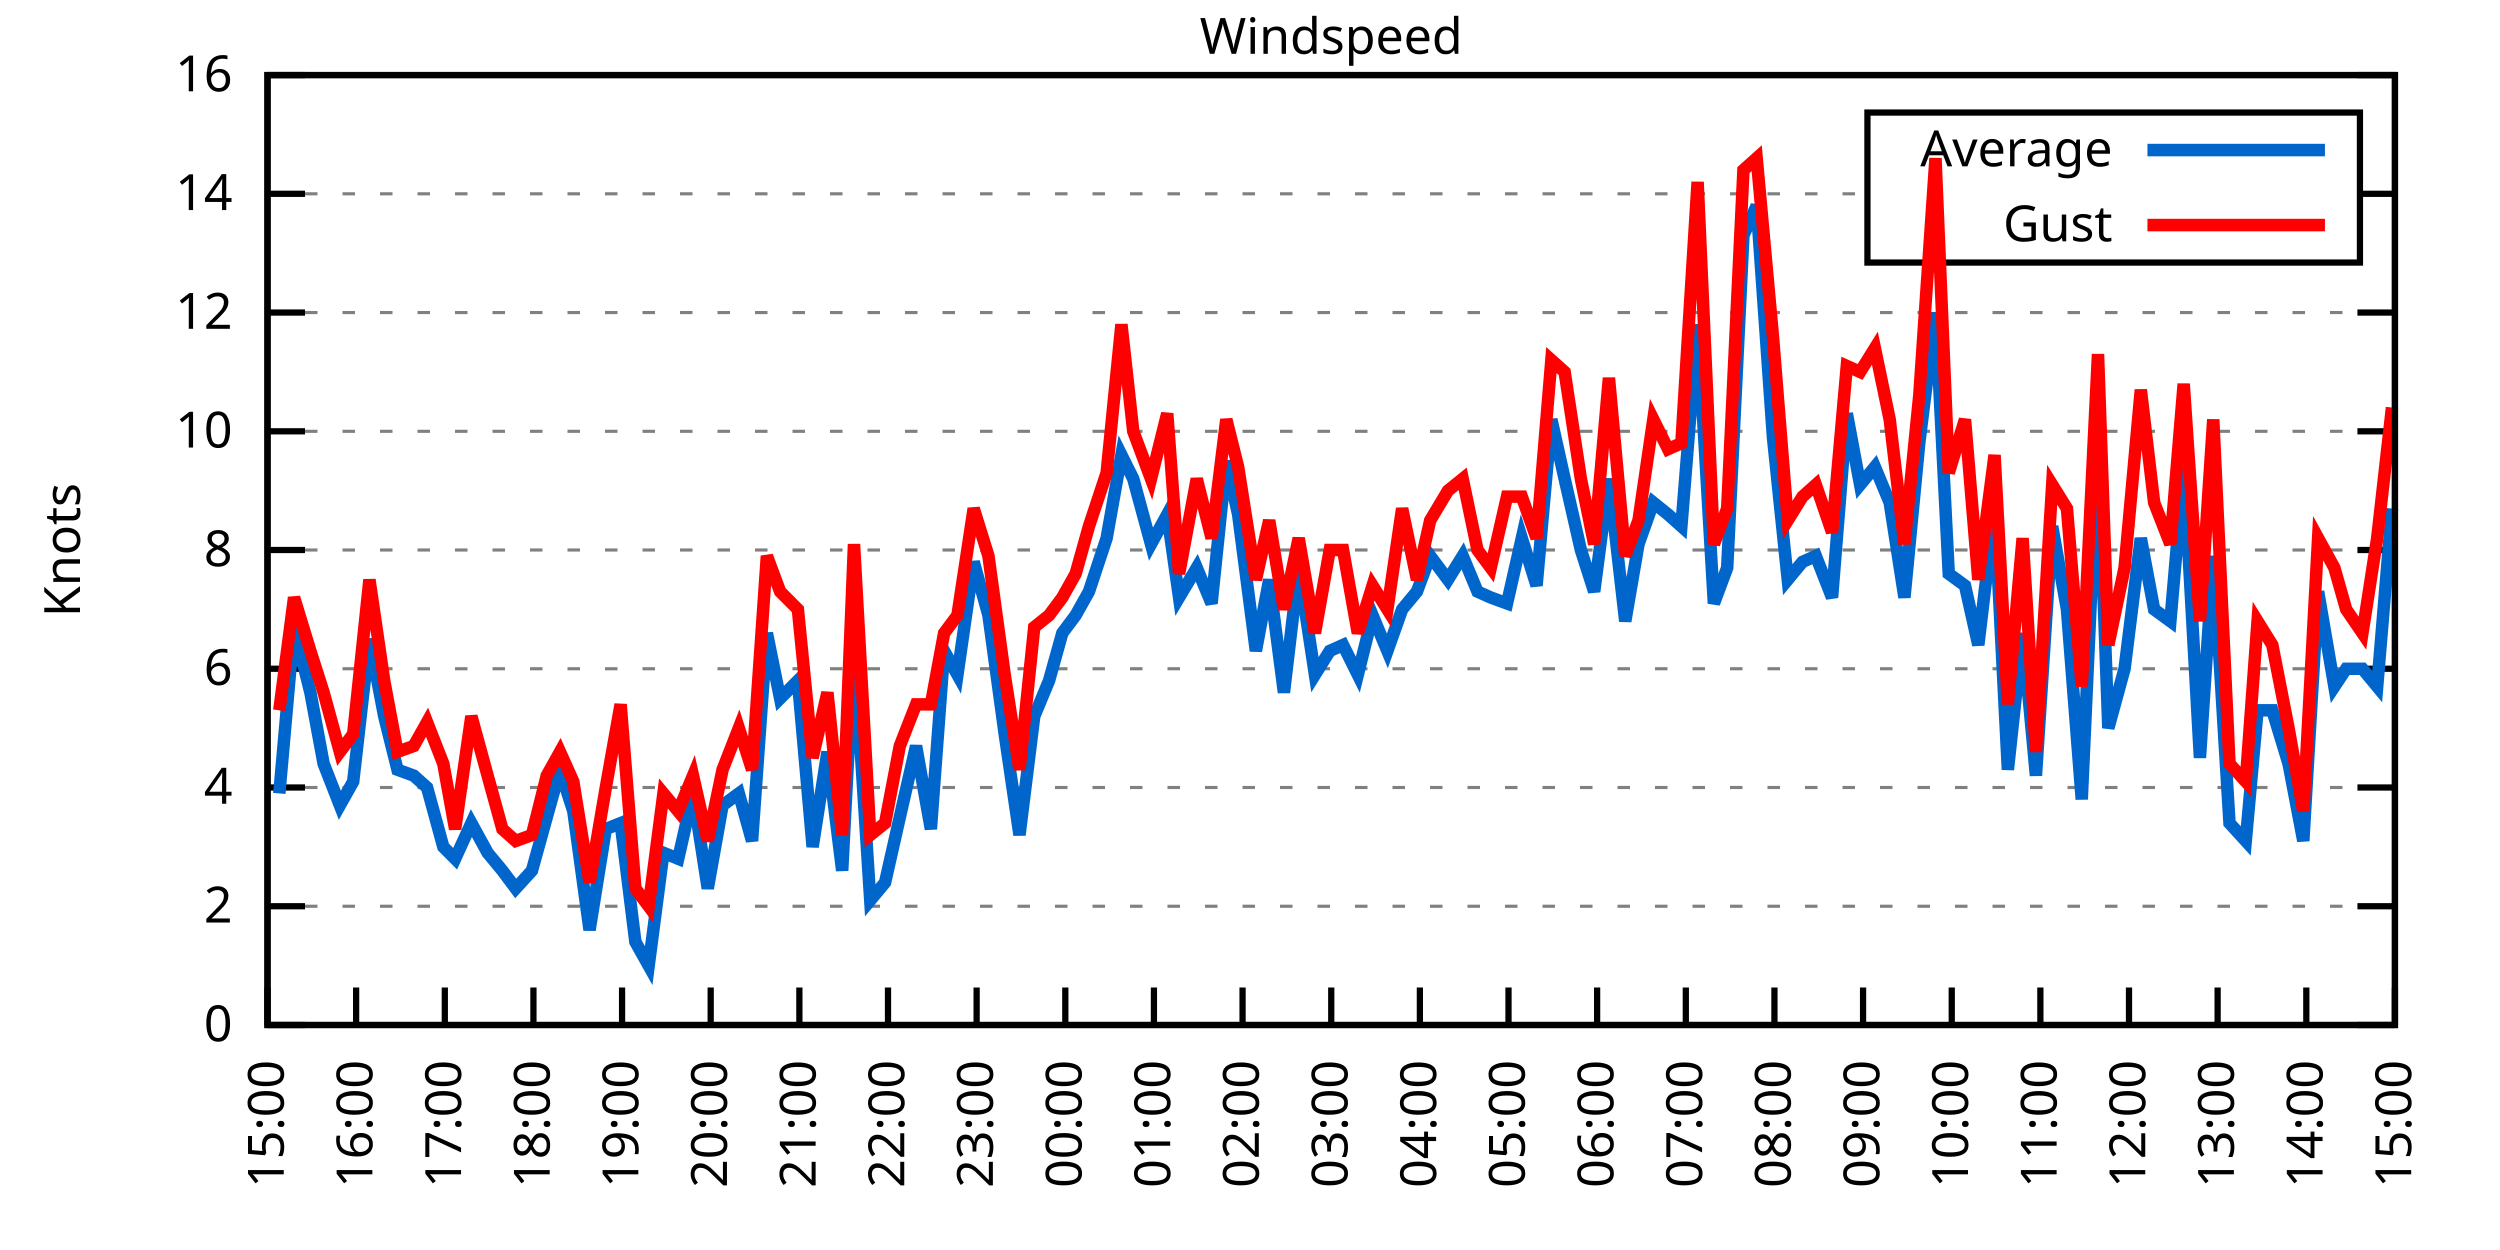
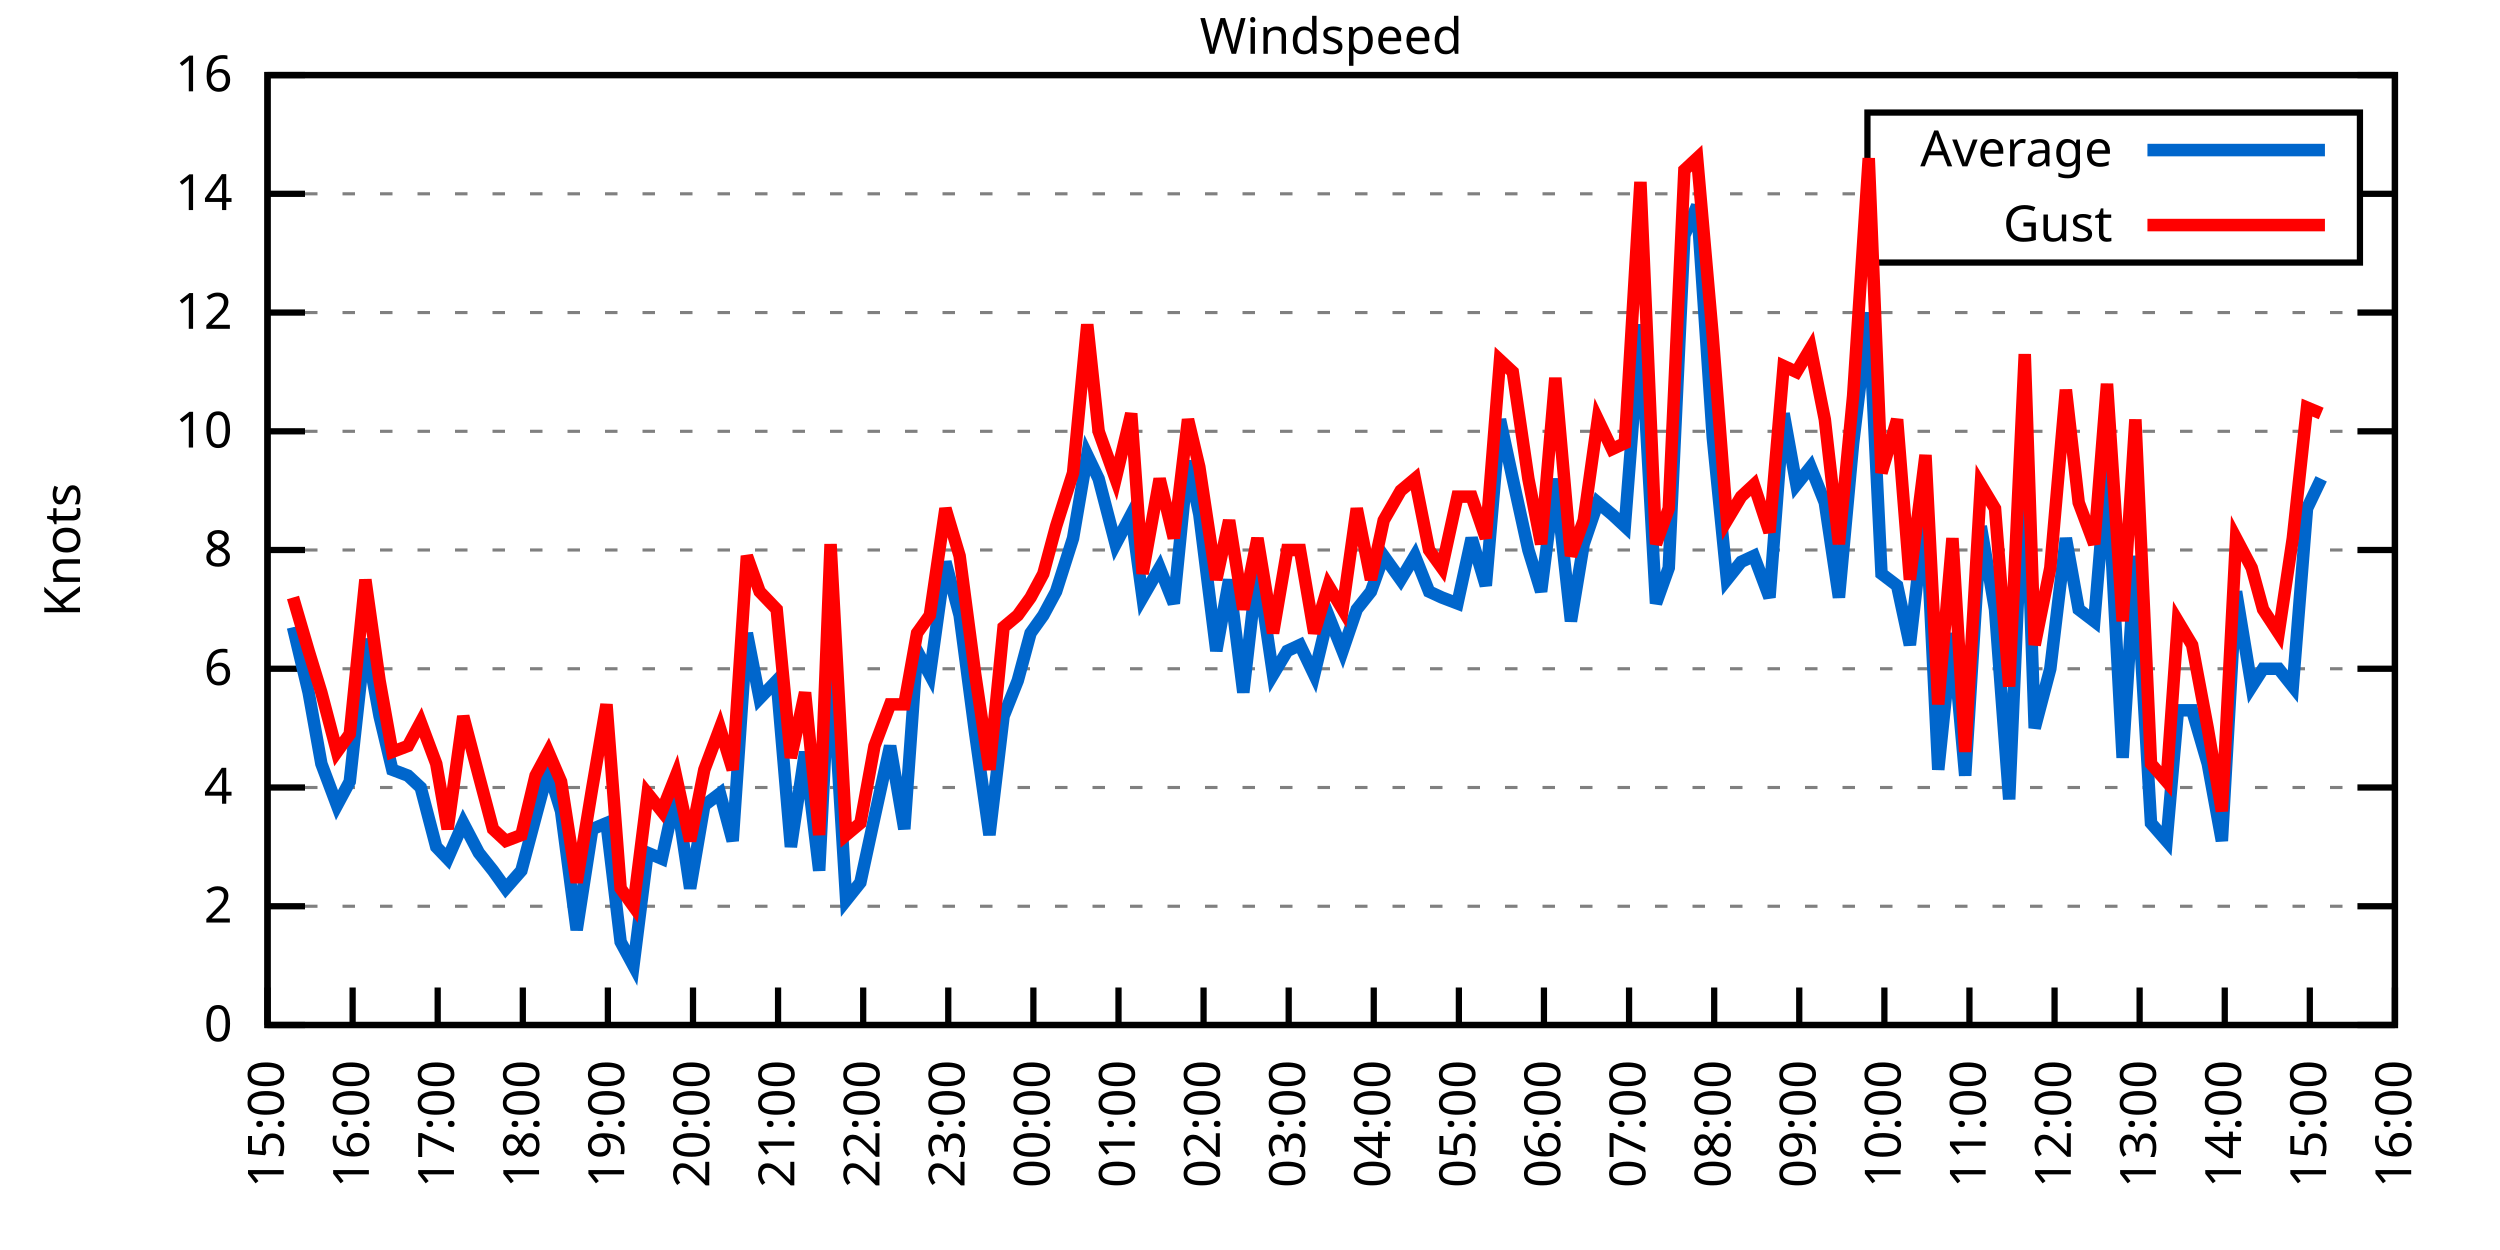
<svg xmlns="http://www.w3.org/2000/svg" xmlns:xlink="http://www.w3.org/1999/xlink" width="400" height="200" viewBox="0 0 400 200">
  <g id="gnuplot_canvas">
    <rect x="0" y="0" width="400" height="200" fill="none" />
    <defs>
      <circle id="gpDot" r="0.5" stroke-width="0.5" stroke="currentColor" />
      <path id="gpPt0" stroke-width="0.333" stroke="currentColor" d="M-1,0 h2 M0,-1 v2" />
      <path id="gpPt1" stroke-width="0.333" stroke="currentColor" d="M-1,-1 L1,1 M1,-1 L-1,1" />
      <path id="gpPt2" stroke-width="0.333" stroke="currentColor" d="M-1,0 L1,0 M0,-1 L0,1 M-1,-1 L1,1 M-1,1 L1,-1" />
      <rect id="gpPt3" stroke-width="0.333" stroke="currentColor" x="-1" y="-1" width="2" height="2" />
      <rect id="gpPt4" stroke-width="0.333" stroke="currentColor" fill="currentColor" x="-1" y="-1" width="2" height="2" />
      <circle id="gpPt5" stroke-width="0.333" stroke="currentColor" cx="0" cy="0" r="1" />
      <use xlink:href="#gpPt5" id="gpPt6" fill="currentColor" stroke="none" />
      <path id="gpPt7" stroke-width="0.333" stroke="currentColor" d="M0,-1.33 L-1.33,0.67 L1.33,0.67 z" />
      <use xlink:href="#gpPt7" id="gpPt8" fill="currentColor" stroke="none" />
      <use xlink:href="#gpPt7" id="gpPt9" stroke="currentColor" transform="rotate(180)" />
      <use xlink:href="#gpPt9" id="gpPt10" fill="currentColor" stroke="none" />
      <use xlink:href="#gpPt3" id="gpPt11" stroke="currentColor" transform="rotate(45)" />
      <use xlink:href="#gpPt11" id="gpPt12" fill="currentColor" stroke="none" />
      <path id="gpPt13" stroke-width="0.333" stroke="currentColor" d="M0,1.330 L1.265,0.411 L0.782,-1.067 L-0.782,-1.076 L-1.265,0.411 z" />
      <use xlink:href="#gpPt13" id="gpPt14" fill="currentColor" stroke="none" />
      <filter id="textbox" filterUnits="objectBoundingBox" x="0" y="0" height="1" width="1">
        <feFlood flood-color="white" flood-opacity="1" result="bgnd" />
        <feComposite in="SourceGraphic" in2="bgnd" operator="atop" />
      </filter>
      <filter id="greybox" filterUnits="objectBoundingBox" x="0" y="0" height="1" width="1">
        <feFlood flood-color="lightgrey" flood-opacity="1" result="grey" />
        <feComposite in="SourceGraphic" in2="grey" operator="atop" />
      </filter>
    </defs>
    <g fill="none" color="white" stroke="currentColor" stroke-width="1.00" stroke-linecap="butt" stroke-linejoin="miter">
</g>
    <g fill="none" color="black" stroke="currentColor" stroke-width="1.00" stroke-linecap="butt" stroke-linejoin="miter">
      <g stroke="none" shape-rendering="crispEdges">
        <polygon fill="rgb(255, 255, 255)" points="42.80,164.00 383.18,164.00 383.18,12.02 42.80,12.02 " />
      </g>
    </g>
    <g fill="none" color="black" stroke="currentColor" stroke-width="1.00" stroke-linecap="butt" stroke-linejoin="miter">
</g>
    <g fill="none" color="black" stroke="black" stroke-width="0.50" stroke-linecap="butt" stroke-linejoin="miter">
</g>
    <g fill="none" color="gray" stroke="currentColor" stroke-width="0.50" stroke-linecap="butt" stroke-linejoin="miter">
      <path stroke="gray" stroke-dasharray="2,4" class="gridline" d="M42.80,164.00 L383.19,164.00  " />
    </g>
    <g fill="none" color="gray" stroke="gray" stroke-width="1.00" stroke-linecap="butt" stroke-linejoin="miter">
</g>
    <g fill="none" color="black" stroke="currentColor" stroke-width="1.00" stroke-linecap="butt" stroke-linejoin="miter">
      <path stroke="black" d="M42.80,164.00 L48.80,164.00 M383.19,164.00 L377.19,164.00  " />
      <g transform="translate(37.20,166.60)" stroke="none" fill="black" font-family="Sans" font-size="8.00" text-anchor="end">
        <text>
          <tspan font-family="Sans"> 0</tspan>
        </text>
      </g>
    </g>
    <g fill="none" color="black" stroke="currentColor" stroke-width="1.00" stroke-linecap="butt" stroke-linejoin="miter">
</g>
    <g fill="none" color="black" stroke="black" stroke-width="0.50" stroke-linecap="butt" stroke-linejoin="miter">
</g>
    <g fill="none" color="gray" stroke="currentColor" stroke-width="0.50" stroke-linecap="butt" stroke-linejoin="miter">
      <path stroke="gray" stroke-dasharray="2,4" class="gridline" d="M42.80,145.00 L383.19,145.00  " />
    </g>
    <g fill="none" color="gray" stroke="gray" stroke-width="1.00" stroke-linecap="butt" stroke-linejoin="miter">
</g>
    <g fill="none" color="black" stroke="currentColor" stroke-width="1.00" stroke-linecap="butt" stroke-linejoin="miter">
      <path stroke="black" d="M42.80,145.00 L48.80,145.00 M383.19,145.00 L377.19,145.00  " />
      <g transform="translate(37.20,147.60)" stroke="none" fill="black" font-family="Sans" font-size="8.00" text-anchor="end">
        <text>
          <tspan font-family="Sans"> 2</tspan>
        </text>
      </g>
    </g>
    <g fill="none" color="black" stroke="currentColor" stroke-width="1.00" stroke-linecap="butt" stroke-linejoin="miter">
</g>
    <g fill="none" color="black" stroke="black" stroke-width="0.50" stroke-linecap="butt" stroke-linejoin="miter">
</g>
    <g fill="none" color="gray" stroke="currentColor" stroke-width="0.50" stroke-linecap="butt" stroke-linejoin="miter">
      <path stroke="gray" stroke-dasharray="2,4" class="gridline" d="M42.80,126.00 L383.19,126.00  " />
    </g>
    <g fill="none" color="gray" stroke="gray" stroke-width="1.00" stroke-linecap="butt" stroke-linejoin="miter">
</g>
    <g fill="none" color="black" stroke="currentColor" stroke-width="1.00" stroke-linecap="butt" stroke-linejoin="miter">
      <path stroke="black" d="M42.80,126.00 L48.80,126.00 M383.19,126.00 L377.19,126.00  " />
      <g transform="translate(37.20,128.60)" stroke="none" fill="black" font-family="Sans" font-size="8.00" text-anchor="end">
        <text>
          <tspan font-family="Sans"> 4</tspan>
        </text>
      </g>
    </g>
    <g fill="none" color="black" stroke="currentColor" stroke-width="1.00" stroke-linecap="butt" stroke-linejoin="miter">
</g>
    <g fill="none" color="black" stroke="black" stroke-width="0.50" stroke-linecap="butt" stroke-linejoin="miter">
</g>
    <g fill="none" color="gray" stroke="currentColor" stroke-width="0.50" stroke-linecap="butt" stroke-linejoin="miter">
      <path stroke="gray" stroke-dasharray="2,4" class="gridline" d="M42.80,107.00 L383.19,107.00  " />
    </g>
    <g fill="none" color="gray" stroke="gray" stroke-width="1.00" stroke-linecap="butt" stroke-linejoin="miter">
</g>
    <g fill="none" color="black" stroke="currentColor" stroke-width="1.00" stroke-linecap="butt" stroke-linejoin="miter">
      <path stroke="black" d="M42.80,107.00 L48.80,107.00 M383.19,107.00 L377.19,107.00  " />
      <g transform="translate(37.20,109.60)" stroke="none" fill="black" font-family="Sans" font-size="8.00" text-anchor="end">
        <text>
          <tspan font-family="Sans"> 6</tspan>
        </text>
      </g>
    </g>
    <g fill="none" color="black" stroke="currentColor" stroke-width="1.00" stroke-linecap="butt" stroke-linejoin="miter">
</g>
    <g fill="none" color="black" stroke="black" stroke-width="0.50" stroke-linecap="butt" stroke-linejoin="miter">
</g>
    <g fill="none" color="gray" stroke="currentColor" stroke-width="0.50" stroke-linecap="butt" stroke-linejoin="miter">
      <path stroke="gray" stroke-dasharray="2,4" class="gridline" d="M42.80,88.00 L383.19,88.00  " />
    </g>
    <g fill="none" color="gray" stroke="gray" stroke-width="1.00" stroke-linecap="butt" stroke-linejoin="miter">
</g>
    <g fill="none" color="black" stroke="currentColor" stroke-width="1.00" stroke-linecap="butt" stroke-linejoin="miter">
      <path stroke="black" d="M42.80,88.00 L48.80,88.00 M383.19,88.00 L377.19,88.00  " />
      <g transform="translate(37.20,90.60)" stroke="none" fill="black" font-family="Sans" font-size="8.00" text-anchor="end">
        <text>
          <tspan font-family="Sans"> 8</tspan>
        </text>
      </g>
    </g>
    <g fill="none" color="black" stroke="currentColor" stroke-width="1.00" stroke-linecap="butt" stroke-linejoin="miter">
</g>
    <g fill="none" color="black" stroke="black" stroke-width="0.50" stroke-linecap="butt" stroke-linejoin="miter">
</g>
    <g fill="none" color="gray" stroke="currentColor" stroke-width="0.50" stroke-linecap="butt" stroke-linejoin="miter">
      <path stroke="gray" stroke-dasharray="2,4" class="gridline" d="M42.80,69.01 L383.19,69.01  " />
    </g>
    <g fill="none" color="gray" stroke="gray" stroke-width="1.00" stroke-linecap="butt" stroke-linejoin="miter">
</g>
    <g fill="none" color="black" stroke="currentColor" stroke-width="1.00" stroke-linecap="butt" stroke-linejoin="miter">
      <path stroke="black" d="M42.80,69.01 L48.80,69.01 M383.19,69.01 L377.19,69.01  " />
      <g transform="translate(37.20,71.61)" stroke="none" fill="black" font-family="Sans" font-size="8.00" text-anchor="end">
        <text>
          <tspan font-family="Sans"> 10</tspan>
        </text>
      </g>
    </g>
    <g fill="none" color="black" stroke="currentColor" stroke-width="1.00" stroke-linecap="butt" stroke-linejoin="miter">
</g>
    <g fill="none" color="black" stroke="black" stroke-width="0.50" stroke-linecap="butt" stroke-linejoin="miter">
</g>
    <g fill="none" color="gray" stroke="currentColor" stroke-width="0.50" stroke-linecap="butt" stroke-linejoin="miter">
      <path stroke="gray" stroke-dasharray="2,4" class="gridline" d="M42.80,50.01 L383.19,50.01  " />
    </g>
    <g fill="none" color="gray" stroke="gray" stroke-width="1.00" stroke-linecap="butt" stroke-linejoin="miter">
</g>
    <g fill="none" color="black" stroke="currentColor" stroke-width="1.00" stroke-linecap="butt" stroke-linejoin="miter">
      <path stroke="black" d="M42.80,50.01 L48.80,50.01 M383.19,50.01 L377.19,50.01  " />
      <g transform="translate(37.20,52.61)" stroke="none" fill="black" font-family="Sans" font-size="8.00" text-anchor="end">
        <text>
          <tspan font-family="Sans"> 12</tspan>
        </text>
      </g>
    </g>
    <g fill="none" color="black" stroke="currentColor" stroke-width="1.00" stroke-linecap="butt" stroke-linejoin="miter">
</g>
    <g fill="none" color="black" stroke="black" stroke-width="0.50" stroke-linecap="butt" stroke-linejoin="miter">
</g>
    <g fill="none" color="gray" stroke="currentColor" stroke-width="0.50" stroke-linecap="butt" stroke-linejoin="miter">
      <path stroke="gray" stroke-dasharray="2,4" class="gridline" d="M42.80,31.01 L298.79,31.01 M377.59,31.01 L383.19,31.01  " />
    </g>
    <g fill="none" color="gray" stroke="gray" stroke-width="1.00" stroke-linecap="butt" stroke-linejoin="miter">
</g>
    <g fill="none" color="black" stroke="currentColor" stroke-width="1.00" stroke-linecap="butt" stroke-linejoin="miter">
      <path stroke="black" d="M42.80,31.01 L48.80,31.01 M383.19,31.01 L377.19,31.01  " />
      <g transform="translate(37.20,33.61)" stroke="none" fill="black" font-family="Sans" font-size="8.00" text-anchor="end">
        <text>
          <tspan font-family="Sans"> 14</tspan>
        </text>
      </g>
    </g>
    <g fill="none" color="black" stroke="currentColor" stroke-width="1.00" stroke-linecap="butt" stroke-linejoin="miter">
</g>
    <g fill="none" color="black" stroke="black" stroke-width="0.50" stroke-linecap="butt" stroke-linejoin="miter">
</g>
    <g fill="none" color="gray" stroke="currentColor" stroke-width="0.50" stroke-linecap="butt" stroke-linejoin="miter">
      <path stroke="gray" stroke-dasharray="2,4" class="gridline" d="M42.80,12.01 L383.19,12.01  " />
    </g>
    <g fill="none" color="gray" stroke="gray" stroke-width="1.00" stroke-linecap="butt" stroke-linejoin="miter">
</g>
    <g fill="none" color="black" stroke="currentColor" stroke-width="1.00" stroke-linecap="butt" stroke-linejoin="miter">
      <path stroke="black" d="M42.80,12.01 L48.80,12.01 M383.19,12.01 L377.19,12.01  " />
      <g transform="translate(37.20,14.61)" stroke="none" fill="black" font-family="Sans" font-size="8.00" text-anchor="end">
        <text>
          <tspan font-family="Sans"> 16</tspan>
        </text>
      </g>
    </g>
    <g fill="none" color="black" stroke="currentColor" stroke-width="1.00" stroke-linecap="butt" stroke-linejoin="miter">
      <path stroke="black" d="M42.80,164.00 L42.80,158.00  " />
      <g transform="translate(45.40,169.60) rotate(270.00)" stroke="none" fill="black" font-family="Sans" font-size="8.00" text-anchor="end">
        <text>
          <tspan font-family="Sans">15:00</tspan>
        </text>
      </g>
    </g>
    <g fill="none" color="black" stroke="currentColor" stroke-width="1.00" stroke-linecap="butt" stroke-linejoin="miter">
-       <path stroke="black" d="M56.98,164.00 L56.98,158.00  " />
-       <g transform="translate(59.58,169.60) rotate(270.00)" stroke="none" fill="black" font-family="Sans" font-size="8.00" text-anchor="end">
+       <path stroke="black" d="M56.42,164.00 L56.42,158.00  " />
+       <g transform="translate(59.02,169.60) rotate(270.00)" stroke="none" fill="black" font-family="Sans" font-size="8.00" text-anchor="end">
        <text>
          <tspan font-family="Sans">16:00</tspan>
        </text>
      </g>
    </g>
    <g fill="none" color="black" stroke="currentColor" stroke-width="1.00" stroke-linecap="butt" stroke-linejoin="miter">
-       <path stroke="black" d="M71.17,164.00 L71.17,158.00  " />
-       <g transform="translate(73.77,169.60) rotate(270.00)" stroke="none" fill="black" font-family="Sans" font-size="8.00" text-anchor="end">
+       <path stroke="black" d="M70.03,164.00 L70.03,158.00  " />
+       <g transform="translate(72.63,169.60) rotate(270.00)" stroke="none" fill="black" font-family="Sans" font-size="8.00" text-anchor="end">
        <text>
          <tspan font-family="Sans">17:00</tspan>
        </text>
      </g>
    </g>
    <g fill="none" color="black" stroke="currentColor" stroke-width="1.00" stroke-linecap="butt" stroke-linejoin="miter">
-       <path stroke="black" d="M85.35,164.00 L85.35,158.00  " />
-       <g transform="translate(87.95,169.60) rotate(270.00)" stroke="none" fill="black" font-family="Sans" font-size="8.00" text-anchor="end">
+       <path stroke="black" d="M83.65,164.00 L83.65,158.00  " />
+       <g transform="translate(86.25,169.60) rotate(270.00)" stroke="none" fill="black" font-family="Sans" font-size="8.00" text-anchor="end">
        <text>
          <tspan font-family="Sans">18:00</tspan>
        </text>
      </g>
    </g>
    <g fill="none" color="black" stroke="currentColor" stroke-width="1.00" stroke-linecap="butt" stroke-linejoin="miter">
-       <path stroke="black" d="M99.53,164.00 L99.53,158.00  " />
-       <g transform="translate(102.13,169.60) rotate(270.00)" stroke="none" fill="black" font-family="Sans" font-size="8.00" text-anchor="end">
+       <path stroke="black" d="M97.26,164.00 L97.26,158.00  " />
+       <g transform="translate(99.86,169.60) rotate(270.00)" stroke="none" fill="black" font-family="Sans" font-size="8.00" text-anchor="end">
        <text>
          <tspan font-family="Sans">19:00</tspan>
        </text>
      </g>
    </g>
    <g fill="none" color="black" stroke="currentColor" stroke-width="1.00" stroke-linecap="butt" stroke-linejoin="miter">
-       <path stroke="black" d="M113.71,164.00 L113.71,158.00  " />
-       <g transform="translate(116.31,169.60) rotate(270.00)" stroke="none" fill="black" font-family="Sans" font-size="8.00" text-anchor="end">
+       <path stroke="black" d="M110.88,164.00 L110.88,158.00  " />
+       <g transform="translate(113.48,169.60) rotate(270.00)" stroke="none" fill="black" font-family="Sans" font-size="8.00" text-anchor="end">
        <text>
          <tspan font-family="Sans">20:00</tspan>
        </text>
      </g>
    </g>
    <g fill="none" color="black" stroke="currentColor" stroke-width="1.00" stroke-linecap="butt" stroke-linejoin="miter">
-       <path stroke="black" d="M127.90,164.00 L127.90,158.00  " />
-       <g transform="translate(130.50,169.60) rotate(270.00)" stroke="none" fill="black" font-family="Sans" font-size="8.00" text-anchor="end">
+       <path stroke="black" d="M124.49,164.00 L124.49,158.00  " />
+       <g transform="translate(127.09,169.60) rotate(270.00)" stroke="none" fill="black" font-family="Sans" font-size="8.00" text-anchor="end">
        <text>
          <tspan font-family="Sans">21:00</tspan>
        </text>
      </g>
    </g>
    <g fill="none" color="black" stroke="currentColor" stroke-width="1.00" stroke-linecap="butt" stroke-linejoin="miter">
-       <path stroke="black" d="M142.08,164.00 L142.08,158.00  " />
-       <g transform="translate(144.68,169.60) rotate(270.00)" stroke="none" fill="black" font-family="Sans" font-size="8.00" text-anchor="end">
+       <path stroke="black" d="M138.11,164.00 L138.11,158.00  " />
+       <g transform="translate(140.71,169.60) rotate(270.00)" stroke="none" fill="black" font-family="Sans" font-size="8.00" text-anchor="end">
        <text>
          <tspan font-family="Sans">22:00</tspan>
        </text>
      </g>
    </g>
    <g fill="none" color="black" stroke="currentColor" stroke-width="1.00" stroke-linecap="butt" stroke-linejoin="miter">
-       <path stroke="black" d="M156.26,164.00 L156.26,158.00  " />
-       <g transform="translate(158.86,169.60) rotate(270.00)" stroke="none" fill="black" font-family="Sans" font-size="8.00" text-anchor="end">
+       <path stroke="black" d="M151.72,164.00 L151.72,158.00  " />
+       <g transform="translate(154.32,169.60) rotate(270.00)" stroke="none" fill="black" font-family="Sans" font-size="8.00" text-anchor="end">
        <text>
          <tspan font-family="Sans">23:00</tspan>
        </text>
      </g>
    </g>
    <g fill="none" color="black" stroke="currentColor" stroke-width="1.00" stroke-linecap="butt" stroke-linejoin="miter">
-       <path stroke="black" d="M170.45,164.00 L170.45,158.00  " />
-       <g transform="translate(173.05,169.60) rotate(270.00)" stroke="none" fill="black" font-family="Sans" font-size="8.00" text-anchor="end">
+       <path stroke="black" d="M165.34,164.00 L165.34,158.00  " />
+       <g transform="translate(167.94,169.60) rotate(270.00)" stroke="none" fill="black" font-family="Sans" font-size="8.00" text-anchor="end">
        <text>
          <tspan font-family="Sans">00:00</tspan>
        </text>
      </g>
    </g>
    <g fill="none" color="black" stroke="currentColor" stroke-width="1.00" stroke-linecap="butt" stroke-linejoin="miter">
-       <path stroke="black" d="M184.63,164.00 L184.63,158.00  " />
-       <g transform="translate(187.23,169.60) rotate(270.00)" stroke="none" fill="black" font-family="Sans" font-size="8.00" text-anchor="end">
+       <path stroke="black" d="M178.96,164.00 L178.96,158.00  " />
+       <g transform="translate(181.56,169.60) rotate(270.00)" stroke="none" fill="black" font-family="Sans" font-size="8.00" text-anchor="end">
        <text>
          <tspan font-family="Sans">01:00</tspan>
        </text>
      </g>
    </g>
    <g fill="none" color="black" stroke="currentColor" stroke-width="1.00" stroke-linecap="butt" stroke-linejoin="miter">
-       <path stroke="black" d="M198.81,164.00 L198.81,158.00  " />
-       <g transform="translate(201.41,169.60) rotate(270.00)" stroke="none" fill="black" font-family="Sans" font-size="8.00" text-anchor="end">
+       <path stroke="black" d="M192.57,164.00 L192.57,158.00  " />
+       <g transform="translate(195.17,169.60) rotate(270.00)" stroke="none" fill="black" font-family="Sans" font-size="8.00" text-anchor="end">
        <text>
          <tspan font-family="Sans">02:00</tspan>
        </text>
      </g>
    </g>
    <g fill="none" color="black" stroke="currentColor" stroke-width="1.00" stroke-linecap="butt" stroke-linejoin="miter">
-       <path stroke="black" d="M213.00,164.00 L213.00,158.00  " />
-       <g transform="translate(215.60,169.60) rotate(270.00)" stroke="none" fill="black" font-family="Sans" font-size="8.00" text-anchor="end">
+       <path stroke="black" d="M206.19,164.00 L206.19,158.00  " />
+       <g transform="translate(208.79,169.60) rotate(270.00)" stroke="none" fill="black" font-family="Sans" font-size="8.00" text-anchor="end">
        <text>
          <tspan font-family="Sans">03:00</tspan>
        </text>
      </g>
    </g>
    <g fill="none" color="black" stroke="currentColor" stroke-width="1.00" stroke-linecap="butt" stroke-linejoin="miter">
-       <path stroke="black" d="M227.18,164.00 L227.18,158.00  " />
-       <g transform="translate(229.78,169.60) rotate(270.00)" stroke="none" fill="black" font-family="Sans" font-size="8.00" text-anchor="end">
+       <path stroke="black" d="M219.80,164.00 L219.80,158.00  " />
+       <g transform="translate(222.40,169.60) rotate(270.00)" stroke="none" fill="black" font-family="Sans" font-size="8.00" text-anchor="end">
        <text>
          <tspan font-family="Sans">04:00</tspan>
        </text>
      </g>
    </g>
    <g fill="none" color="black" stroke="currentColor" stroke-width="1.00" stroke-linecap="butt" stroke-linejoin="miter">
-       <path stroke="black" d="M241.36,164.00 L241.36,158.00  " />
-       <g transform="translate(243.96,169.60) rotate(270.00)" stroke="none" fill="black" font-family="Sans" font-size="8.00" text-anchor="end">
+       <path stroke="black" d="M233.42,164.00 L233.42,158.00  " />
+       <g transform="translate(236.02,169.60) rotate(270.00)" stroke="none" fill="black" font-family="Sans" font-size="8.00" text-anchor="end">
        <text>
          <tspan font-family="Sans">05:00</tspan>
        </text>
      </g>
    </g>
    <g fill="none" color="black" stroke="currentColor" stroke-width="1.00" stroke-linecap="butt" stroke-linejoin="miter">
-       <path stroke="black" d="M255.54,164.00 L255.54,158.00  " />
-       <g transform="translate(258.14,169.60) rotate(270.00)" stroke="none" fill="black" font-family="Sans" font-size="8.00" text-anchor="end">
+       <path stroke="black" d="M247.03,164.00 L247.03,158.00  " />
+       <g transform="translate(249.63,169.60) rotate(270.00)" stroke="none" fill="black" font-family="Sans" font-size="8.00" text-anchor="end">
        <text>
          <tspan font-family="Sans">06:00</tspan>
        </text>
      </g>
    </g>
    <g fill="none" color="black" stroke="currentColor" stroke-width="1.00" stroke-linecap="butt" stroke-linejoin="miter">
-       <path stroke="black" d="M269.73,164.00 L269.73,158.00  " />
-       <g transform="translate(272.33,169.60) rotate(270.00)" stroke="none" fill="black" font-family="Sans" font-size="8.00" text-anchor="end">
+       <path stroke="black" d="M260.65,164.00 L260.65,158.00  " />
+       <g transform="translate(263.25,169.60) rotate(270.00)" stroke="none" fill="black" font-family="Sans" font-size="8.00" text-anchor="end">
        <text>
          <tspan font-family="Sans">07:00</tspan>
        </text>
      </g>
    </g>
    <g fill="none" color="black" stroke="currentColor" stroke-width="1.00" stroke-linecap="butt" stroke-linejoin="miter">
-       <path stroke="black" d="M283.91,164.00 L283.91,158.00  " />
-       <g transform="translate(286.51,169.60) rotate(270.00)" stroke="none" fill="black" font-family="Sans" font-size="8.00" text-anchor="end">
+       <path stroke="black" d="M274.27,164.00 L274.27,158.00  " />
+       <g transform="translate(276.87,169.60) rotate(270.00)" stroke="none" fill="black" font-family="Sans" font-size="8.00" text-anchor="end">
        <text>
          <tspan font-family="Sans">08:00</tspan>
        </text>
      </g>
    </g>
    <g fill="none" color="black" stroke="currentColor" stroke-width="1.00" stroke-linecap="butt" stroke-linejoin="miter">
-       <path stroke="black" d="M298.09,164.00 L298.09,158.00  " />
-       <g transform="translate(300.69,169.60) rotate(270.00)" stroke="none" fill="black" font-family="Sans" font-size="8.00" text-anchor="end">
+       <path stroke="black" d="M287.88,164.00 L287.88,158.00  " />
+       <g transform="translate(290.48,169.60) rotate(270.00)" stroke="none" fill="black" font-family="Sans" font-size="8.00" text-anchor="end">
        <text>
          <tspan font-family="Sans">09:00</tspan>
        </text>
      </g>
    </g>
    <g fill="none" color="black" stroke="currentColor" stroke-width="1.00" stroke-linecap="butt" stroke-linejoin="miter">
-       <path stroke="black" d="M312.28,164.00 L312.28,158.00  " />
-       <g transform="translate(314.88,169.60) rotate(270.00)" stroke="none" fill="black" font-family="Sans" font-size="8.00" text-anchor="end">
+       <path stroke="black" d="M301.50,164.00 L301.50,158.00  " />
+       <g transform="translate(304.10,169.60) rotate(270.00)" stroke="none" fill="black" font-family="Sans" font-size="8.00" text-anchor="end">
        <text>
          <tspan font-family="Sans">10:00</tspan>
        </text>
      </g>
    </g>
    <g fill="none" color="black" stroke="currentColor" stroke-width="1.00" stroke-linecap="butt" stroke-linejoin="miter">
-       <path stroke="black" d="M326.46,164.00 L326.46,158.00  " />
-       <g transform="translate(329.06,169.60) rotate(270.00)" stroke="none" fill="black" font-family="Sans" font-size="8.00" text-anchor="end">
+       <path stroke="black" d="M315.11,164.00 L315.11,158.00  " />
+       <g transform="translate(317.71,169.60) rotate(270.00)" stroke="none" fill="black" font-family="Sans" font-size="8.00" text-anchor="end">
        <text>
          <tspan font-family="Sans">11:00</tspan>
        </text>
      </g>
    </g>
    <g fill="none" color="black" stroke="currentColor" stroke-width="1.00" stroke-linecap="butt" stroke-linejoin="miter">
-       <path stroke="black" d="M340.64,164.00 L340.64,158.00  " />
-       <g transform="translate(343.24,169.60) rotate(270.00)" stroke="none" fill="black" font-family="Sans" font-size="8.00" text-anchor="end">
+       <path stroke="black" d="M328.73,164.00 L328.73,158.00  " />
+       <g transform="translate(331.33,169.60) rotate(270.00)" stroke="none" fill="black" font-family="Sans" font-size="8.00" text-anchor="end">
        <text>
          <tspan font-family="Sans">12:00</tspan>
        </text>
      </g>
    </g>
    <g fill="none" color="black" stroke="currentColor" stroke-width="1.00" stroke-linecap="butt" stroke-linejoin="miter">
-       <path stroke="black" d="M354.82,164.00 L354.82,158.00  " />
-       <g transform="translate(357.42,169.60) rotate(270.00)" stroke="none" fill="black" font-family="Sans" font-size="8.00" text-anchor="end">
+       <path stroke="black" d="M342.34,164.00 L342.34,158.00  " />
+       <g transform="translate(344.94,169.60) rotate(270.00)" stroke="none" fill="black" font-family="Sans" font-size="8.00" text-anchor="end">
        <text>
          <tspan font-family="Sans">13:00</tspan>
        </text>
      </g>
    </g>
    <g fill="none" color="black" stroke="currentColor" stroke-width="1.00" stroke-linecap="butt" stroke-linejoin="miter">
-       <path stroke="black" d="M369.01,164.00 L369.01,158.00  " />
-       <g transform="translate(371.61,169.60) rotate(270.00)" stroke="none" fill="black" font-family="Sans" font-size="8.00" text-anchor="end">
+       <path stroke="black" d="M355.96,164.00 L355.96,158.00  " />
+       <g transform="translate(358.56,169.60) rotate(270.00)" stroke="none" fill="black" font-family="Sans" font-size="8.00" text-anchor="end">
        <text>
          <tspan font-family="Sans">14:00</tspan>
+         </text>
+       </g>
+     </g>
+     <g fill="none" color="black" stroke="currentColor" stroke-width="1.00" stroke-linecap="butt" stroke-linejoin="miter">
+       <path stroke="black" d="M369.57,164.00 L369.57,158.00  " />
+       <g transform="translate(372.17,169.60) rotate(270.00)" stroke="none" fill="black" font-family="Sans" font-size="8.00" text-anchor="end">
+         <text>
+           <tspan font-family="Sans">15:00</tspan>
        </text>
      </g>
    </g>
    <g fill="none" color="black" stroke="currentColor" stroke-width="1.00" stroke-linecap="butt" stroke-linejoin="miter">
      <path stroke="black" d="M383.19,164.00 L383.19,158.00  " />
      <g transform="translate(385.79,169.60) rotate(270.00)" stroke="none" fill="black" font-family="Sans" font-size="8.00" text-anchor="end">
        <text>
-           <tspan font-family="Sans">15:00</tspan>
+           <tspan font-family="Sans">16:00</tspan>
        </text>
      </g>
    </g>
    <g fill="none" color="black" stroke="currentColor" stroke-width="1.00" stroke-linecap="butt" stroke-linejoin="miter">
</g>
    <g fill="none" color="black" stroke="currentColor" stroke-width="1.00" stroke-linecap="butt" stroke-linejoin="miter">
      <path stroke="black" d="M42.80,12.01 L42.80,164.00 L383.19,164.00 L383.19,12.01 L42.80,12.01 Z  " />
    </g>
    <g fill="none" color="black" stroke="currentColor" stroke-width="1.00" stroke-linecap="butt" stroke-linejoin="miter">
</g>
    <g fill="none" color="black" stroke="currentColor" stroke-width="1.00" stroke-linecap="butt" stroke-linejoin="miter">
      <path stroke="black" d="M298.79,42.01 L298.79,18.01 L377.59,18.01 L377.59,42.01 L298.79,42.01 Z  " />
    </g>
    <g id="Windspeed_plot_1">
      <g fill="none" color="white" stroke="black" stroke-width="2.00" stroke-linecap="butt" stroke-linejoin="miter">
</g>
      <g fill="none" color="black" stroke="currentColor" stroke-width="2.00" stroke-linecap="butt" stroke-linejoin="miter">
        <g transform="translate(337.99,26.61)" stroke="none" fill="black" font-family="Sans" font-size="8.00" text-anchor="end">
          <text>
            <tspan font-family="Sans">Average</tspan>
          </text>
        </g>
      </g>
      <g fill="none" color="black" stroke="currentColor" stroke-width="2.00" stroke-linecap="butt" stroke-linejoin="miter">
-         <path stroke="rgb(  0, 102, 204)" d="M343.59,24.01 L371.99,24.01 M44.69,126.95 L47.05,100.35 L49.66,110.80 L51.78,122.20 L54.38,128.85 L56.51,125.05   L59.11,102.25 L61.47,114.60 L63.60,123.15 L66.20,124.10 L68.33,126.00 L70.93,135.50 L72.82,137.40 L75.42,131.70   L78.02,136.45 L80.38,139.30 L82.51,142.15 L85.11,139.30 L87.48,130.75 L89.60,123.15 L91.73,129.80 L94.33,148.80   L96.93,132.65 L99.30,131.70 L101.66,150.70 L103.79,154.50 L106.15,136.45 L108.51,137.40 L110.88,126.95 L113.24,142.15   L115.61,128.85 L118.21,126.95 L120.33,134.55 L122.70,101.30 L124.82,111.75 L127.66,108.90 L130.02,135.50 L132.39,120.30   L134.75,139.30 L136.64,103.20 L139.24,144.05 L141.61,141.20 L143.97,130.75 L146.57,119.35 L148.94,132.65 L151.06,104.15   L153.19,107.95 L155.79,89.90 L158.15,98.45 L160.75,117.45 L163.12,133.60 L165.48,114.60 L167.85,108.90 L169.97,101.30   L172.10,98.45 L174.23,94.65 L177.06,86.11 L179.43,72.81 L181.32,76.61 L184.16,87.06 L186.76,82.31 L188.65,95.60   L191.48,90.85 L193.85,96.55 L196.21,73.76 L198.10,82.31 L200.94,104.15 L203.07,92.75 L205.43,110.80 L207.79,90.85   L210.39,107.95 L212.76,104.15 L214.89,103.20 L217.25,107.95 L219.61,98.45 L221.98,104.15 L224.34,97.50 L226.71,94.65   L228.83,88.95 L231.67,92.75 L234.03,88.95 L236.40,94.65 L238.52,95.60 L241.12,96.55 L243.49,86.11 L245.85,93.70   L248.22,67.11 L250.34,76.61 L252.94,88.00 L255.07,94.65 L257.43,76.61 L260.04,99.40 L262.16,87.06 L264.53,80.41   L266.89,82.31 L269.02,84.21 L271.62,51.91 L274.22,96.55 L276.35,90.85 L278.95,37.66 L281.07,32.91 L283.67,69.96   L286.04,92.75 L288.40,89.90 L290.53,88.95 L293.13,95.60 L295.49,66.16 L297.62,77.56 L299.98,74.71 L302.35,80.41   L304.71,95.60 L307.08,70.91 L309.68,50.01 L311.80,91.80 L314.40,93.70 L316.53,103.20 L319.13,81.36 L321.26,123.15   L323.62,101.30 L325.75,124.10 L328.35,84.21 L330.71,97.50 L333.08,127.90 L335.68,70.91 L337.33,116.50 L339.93,107.00   L342.53,86.11 L344.66,97.50 L347.26,99.40 L349.39,74.71 L351.99,121.25 L354.12,88.95 L356.72,131.70 L359.32,134.55   L361.21,113.65 L363.57,113.65 L366.17,122.20 L368.53,134.55 L370.90,94.65 L373.50,109.85 L375.39,107.00 L377.99,107.00   L380.35,109.85 L382.72,81.36  " />
+         <path stroke="rgb(  0, 102, 204)" d="M343.59,24.01 L371.99,24.01 M46.88,100.35 L49.38,110.80 L51.42,122.20 L53.92,128.85 L55.96,125.05 L58.46,102.25   L60.73,114.60 L62.77,123.15 L65.27,124.10 L67.31,126.00 L69.80,135.50 L71.62,137.40 L74.12,131.70 L76.61,136.45   L78.88,139.30 L80.92,142.15 L83.42,139.30 L85.69,130.75 L87.73,123.15 L89.77,129.80 L92.27,148.80 L94.77,132.65   L97.04,131.70 L99.30,150.70 L101.35,154.50 L103.62,136.45 L105.89,137.40 L108.15,126.95 L110.42,142.15 L112.69,128.85   L115.19,126.95 L117.23,134.55 L119.50,101.30 L121.54,111.75 L124.27,108.90 L126.54,135.50 L128.81,120.30 L131.07,139.30   L132.89,103.20 L135.39,144.05 L137.66,141.20 L139.92,130.75 L142.42,119.35 L144.69,132.65 L146.73,104.15 L148.77,107.95   L151.27,89.90 L153.54,98.45 L156.04,117.45 L158.31,133.60 L160.57,114.60 L162.84,108.90 L164.89,101.30 L166.93,98.45   L168.97,94.65 L171.69,86.11 L173.96,72.81 L175.78,76.61 L178.50,87.06 L181.00,82.31 L182.81,95.60 L185.54,90.85   L187.81,96.55 L190.08,73.76 L191.89,82.31 L194.61,104.15 L196.66,92.75 L198.93,110.80 L201.19,90.85 L203.69,107.95   L205.96,104.15 L208.00,103.20 L210.27,107.95 L212.54,98.45 L214.81,104.15 L217.08,97.50 L219.35,94.65 L221.39,88.95   L224.11,92.75 L226.38,88.95 L228.65,94.65 L230.70,95.60 L233.19,96.55 L235.46,86.11 L237.73,93.70 L240.00,67.11   L242.04,76.61 L244.54,88.00 L246.58,94.65 L248.85,76.61 L251.35,99.40 L253.39,87.06 L255.66,80.41 L257.93,82.31   L259.97,84.21 L262.47,51.91 L264.96,96.55 L267.00,90.85 L269.50,37.66 L271.54,32.91 L274.04,69.96 L276.31,92.75   L278.58,89.90 L280.62,88.95 L283.12,95.60 L285.38,66.16 L287.43,77.56 L289.70,74.71 L291.97,80.41 L294.23,95.60   L296.50,70.91 L299.00,50.01 L301.04,91.80 L303.54,93.70 L305.58,103.20 L308.08,81.36 L310.12,123.15 L312.39,101.30   L314.43,124.10 L316.93,84.21 L319.20,97.50 L321.47,127.90 L323.96,70.91 L325.55,116.50 L328.05,107.00 L330.54,86.11   L332.59,97.50 L335.08,99.40 L337.12,74.71 L339.62,121.25 L341.66,88.95 L344.16,131.70 L346.65,134.55 L348.47,113.65   L350.74,113.65 L353.24,122.20 L355.50,134.55 L357.77,94.65 L360.27,109.85 L362.09,107.00 L364.58,107.00 L366.85,109.85   L369.12,81.36 L371.39,76.61  " />
      </g>
    </g>
    <g id="Windspeed_plot_2">
      <g fill="none" color="black" stroke="currentColor" stroke-width="2.00" stroke-linecap="butt" stroke-linejoin="miter">
        <g transform="translate(337.99,38.61)" stroke="none" fill="black" font-family="Sans" font-size="8.00" text-anchor="end">
          <text>
            <tspan font-family="Sans">Gust</tspan>
          </text>
        </g>
      </g>
      <g fill="none" color="black" stroke="currentColor" stroke-width="2.00" stroke-linecap="butt" stroke-linejoin="miter">
-         <path stroke="rgb(255,   0,   0)" d="M343.59,36.01 L371.99,36.01 M44.69,113.65 L47.05,95.60 L49.66,104.15 L51.78,110.80 L54.38,120.30 L56.51,117.45   L59.11,92.75 L61.47,108.90 L63.60,120.30 L66.20,119.35 L68.33,115.55 L70.93,122.20 L72.82,132.65 L75.42,114.60   L78.02,124.10 L80.38,132.65 L82.51,134.55 L85.11,133.60 L87.48,124.10 L89.60,120.30 L91.73,125.05 L94.33,141.20   L96.93,126.00 L99.30,112.70 L101.66,142.15 L103.79,145.00 L106.15,126.95 L108.51,129.80 L110.88,124.10 L113.24,134.55   L115.61,123.15 L118.21,116.50 L120.33,123.15 L122.70,88.95 L124.82,94.65 L127.66,97.50 L130.02,121.25 L132.39,110.80   L134.75,133.60 L136.64,87.06 L139.24,133.60 L141.61,131.70 L143.97,119.35 L146.57,112.70 L148.94,112.70 L151.06,101.30   L153.19,98.45 L155.79,81.36 L158.15,88.95 L160.75,107.95 L163.12,123.15 L165.48,100.35 L167.85,98.45 L169.97,95.60   L172.10,91.80 L174.23,84.21 L177.06,75.66 L179.43,51.91 L181.32,69.01 L184.16,76.61 L186.76,66.16 L188.65,91.80   L191.48,76.61 L193.85,86.11 L196.21,67.11 L198.10,74.71 L200.94,92.75 L203.07,83.26 L205.43,97.50 L207.79,86.11   L210.39,101.30 L212.76,88.00 L214.89,88.00 L217.25,101.30 L219.61,93.70 L221.98,97.50 L224.34,81.36 L226.71,92.75   L228.83,83.26 L231.67,78.51 L234.03,76.61 L236.40,88.00 L238.52,90.85 L241.12,79.46 L243.49,79.46 L245.85,86.11   L248.22,57.61 L250.34,59.51 L252.94,76.61 L255.07,87.06 L257.43,60.46 L260.04,88.95 L262.16,83.26 L264.53,67.11   L266.89,71.86 L269.02,70.91 L271.62,29.11 L274.22,87.06 L276.35,81.36 L278.95,27.21 L281.07,25.31 L283.67,53.81   L286.04,83.26 L288.40,79.46 L290.53,77.56 L293.13,85.16 L295.49,58.56 L297.62,59.51 L299.98,55.71 L302.35,67.11   L304.71,87.06 L307.08,63.31 L309.68,25.31 L311.80,75.66 L314.40,67.11 L316.53,92.75 L319.13,72.81 L321.26,112.70   L323.62,86.11 L325.75,120.30 L328.35,77.56 L330.71,81.36 L333.08,109.85 L335.68,56.66 L337.33,103.20 L339.93,90.85   L342.53,62.36 L344.66,80.41 L347.26,87.06 L349.39,61.41 L351.99,99.40 L354.12,67.11 L356.72,122.20 L359.32,125.05   L361.21,99.40 L363.57,103.20 L366.17,116.50 L368.53,129.80 L370.90,86.11 L373.50,90.85 L375.39,97.50 L377.99,101.30   L380.35,86.11 L382.72,65.21  " />
+         <path stroke="rgb(255,   0,   0)" d="M343.59,36.01 L371.99,36.01 M46.88,95.60 L49.38,104.15 L51.42,110.80 L53.92,120.30 L55.96,117.45 L58.46,92.75   L60.73,108.90 L62.77,120.30 L65.27,119.35 L67.31,115.55 L69.80,122.20 L71.62,132.65 L74.12,114.60 L76.61,124.10   L78.88,132.65 L80.92,134.55 L83.42,133.60 L85.69,124.10 L87.73,120.30 L89.77,125.05 L92.27,141.20 L94.77,126.00   L97.04,112.70 L99.30,142.15 L101.35,145.00 L103.62,126.95 L105.89,129.80 L108.15,124.10 L110.42,134.55 L112.69,123.15   L115.19,116.50 L117.23,123.15 L119.50,88.95 L121.54,94.65 L124.27,97.50 L126.54,121.25 L128.81,110.80 L131.07,133.60   L132.89,87.06 L135.39,133.60 L137.66,131.70 L139.92,119.35 L142.42,112.70 L144.69,112.70 L146.73,101.30 L148.77,98.45   L151.27,81.36 L153.54,88.95 L156.04,107.95 L158.31,123.15 L160.57,100.35 L162.84,98.45 L164.89,95.60 L166.93,91.80   L168.97,84.21 L171.69,75.66 L173.96,51.91 L175.78,69.01 L178.50,76.61 L181.00,66.16 L182.81,91.80 L185.54,76.61   L187.81,86.11 L190.08,67.11 L191.89,74.71 L194.61,92.75 L196.66,83.26 L198.93,97.50 L201.19,86.11 L203.69,101.30   L205.96,88.00 L208.00,88.00 L210.27,101.30 L212.54,93.70 L214.81,97.50 L217.08,81.36 L219.35,92.75 L221.39,83.26   L224.11,78.51 L226.38,76.61 L228.65,88.00 L230.70,90.85 L233.19,79.46 L235.46,79.46 L237.73,86.11 L240.00,57.61   L242.04,59.51 L244.54,76.61 L246.58,87.06 L248.85,60.46 L251.35,88.95 L253.39,83.26 L255.66,67.11 L257.93,71.86   L259.97,70.91 L262.47,29.11 L264.96,87.06 L267.00,81.36 L269.50,27.21 L271.54,25.31 L274.04,53.81 L276.31,83.26   L278.58,79.46 L280.62,77.56 L283.12,85.16 L285.38,58.56 L287.43,59.51 L289.70,55.71 L291.97,67.11 L294.23,87.06   L296.50,63.31 L299.00,25.31 L301.04,75.66 L303.54,67.11 L305.58,92.75 L308.08,72.81 L310.12,112.70 L312.39,86.11   L314.43,120.30 L316.93,77.56 L319.20,81.36 L321.47,109.85 L323.96,56.66 L325.55,103.20 L328.05,90.85 L330.54,62.36   L332.59,80.41 L335.08,87.06 L337.12,61.41 L339.62,99.40 L341.66,67.11 L344.16,122.20 L346.65,125.05 L348.47,99.40   L350.74,103.20 L353.24,116.50 L355.50,129.80 L357.77,86.11 L360.27,90.85 L362.09,97.50 L364.58,101.30 L366.85,86.11   L369.12,65.21 L371.39,66.16  " />
      </g>
    </g>
    <g fill="none" color="black" stroke="currentColor" stroke-width="2.00" stroke-linecap="butt" stroke-linejoin="miter">
</g>
    <g fill="none" color="black" stroke="black" stroke-width="1.00" stroke-linecap="butt" stroke-linejoin="miter">
</g>
    <g fill="none" color="black" stroke="currentColor" stroke-width="1.00" stroke-linecap="butt" stroke-linejoin="miter">
      <path stroke="black" d="M42.80,12.01 L42.80,164.00 L383.19,164.00 L383.19,12.01 L42.80,12.01 Z  " />
      <g transform="translate(12.80,88.01) rotate(270.00)" stroke="none" fill="black" font-family="Sans" font-size="8.00" text-anchor="middle">
        <text>
          <tspan font-family="Sans">Knots</tspan>
        </text>
      </g>
    </g>
    <g fill="none" color="black" stroke="currentColor" stroke-width="1.00" stroke-linecap="butt" stroke-linejoin="miter">
</g>
    <g fill="none" color="black" stroke="currentColor" stroke-width="1.00" stroke-linecap="butt" stroke-linejoin="miter">
      <g transform="translate(212.99,8.61)" stroke="none" fill="black" font-family="Sans" font-size="8.00" text-anchor="middle">
        <text>
          <tspan font-family="Sans">Windspeed</tspan>
        </text>
      </g>
    </g>
    <g fill="none" color="black" stroke="currentColor" stroke-width="1.00" stroke-linecap="butt" stroke-linejoin="miter">
</g>
  </g>
</svg>
